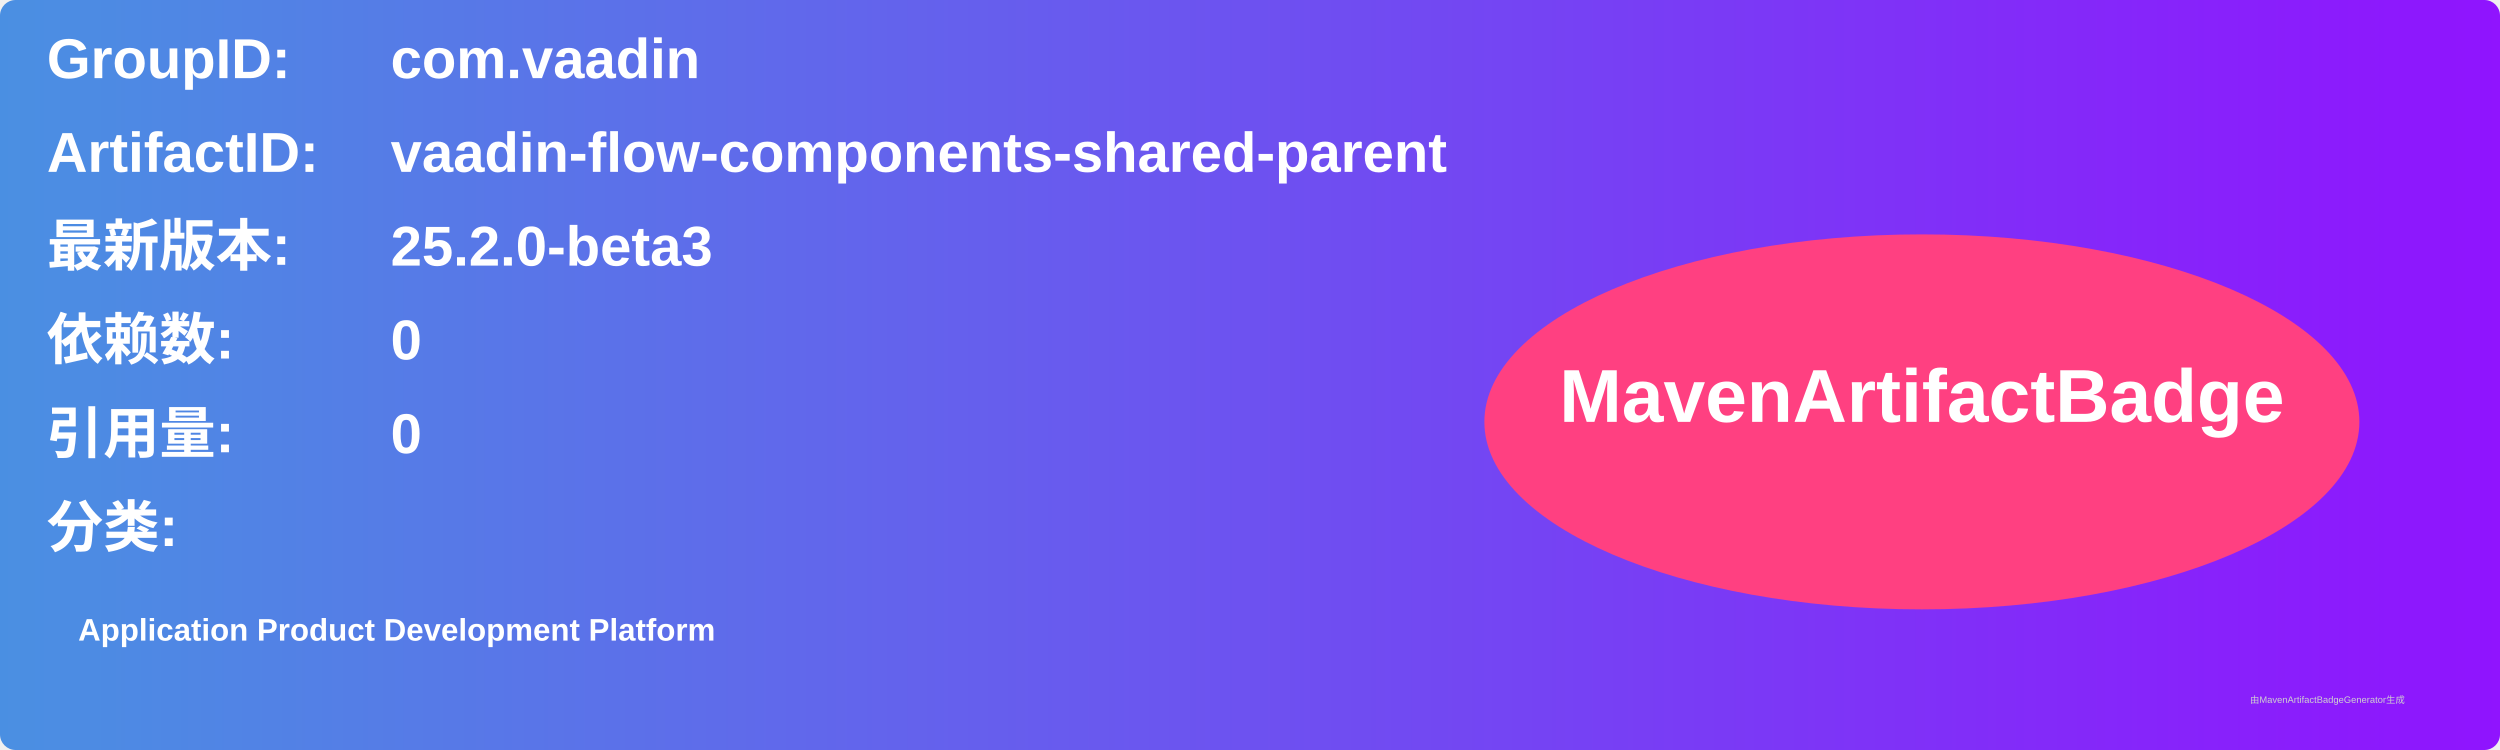
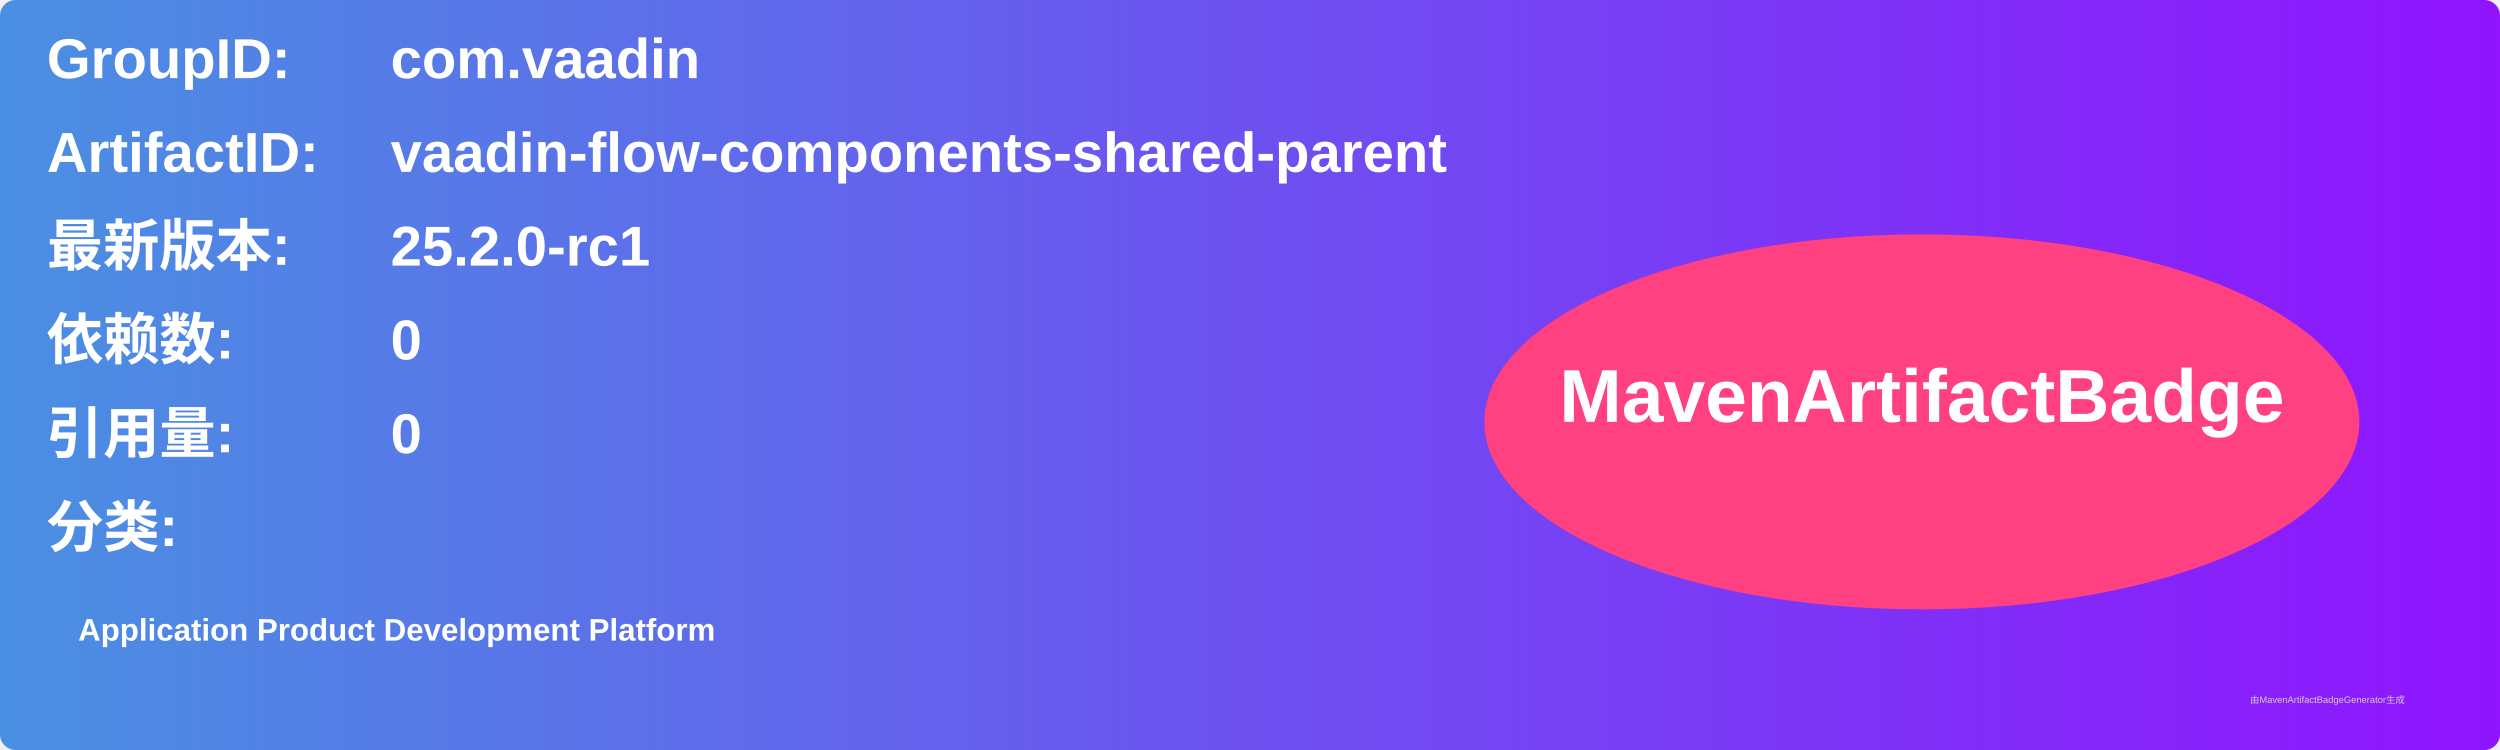
<svg xmlns="http://www.w3.org/2000/svg" width="800" height="240" viewBox="0 0 800 240">
  <linearGradient id="grad" x1="0%" y1="0%" x2="100%" y2="0%">
    <stop offset="0%" stop-color="#4a90e2" />
    <stop offset="100%" stop-color="#9013fe" />
  </linearGradient>
  <rect width="100%" height="100%" rx="5" ry="5" fill="url(#grad)" />
  <g transform="translate(15, 15)">
    <text x="0" y="10" font-family="Arial" font-size="18" fill="white" font-weight="bold" width="260">GroupID:</text>
    <text x="110" y="10" font-family="Arial" font-size="18" fill="white" font-weight="bold" width="460">com.vaadin</text>
    <text x="0" y="40" font-family="Arial" font-size="18" fill="white" font-weight="bold" width="260">ArtifactID:</text>
    <text x="110" y="40" font-family="Arial" font-size="18" fill="white" font-weight="bold" width="460">vaadin-flow-components-shared-parent</text>
    <text x="0" y="70" font-family="Arial" font-size="18" fill="white" font-weight="bold">最新版本:</text>
    <text x="110" y="70" font-family="Arial" font-size="18" fill="white" font-weight="bold">
-       <tspan font-weight="bold">25.2.0-beta3</tspan>
+       <tspan font-weight="bold">25.2.0-rc1</tspan>
    </text>
    <text x="0" y="100" font-family="Arial" font-size="18" fill="white" font-weight="bold">依赖数: </text>
    <text x="110" y="100" font-family="Arial" font-size="18" fill="white">
      <tspan font-weight="bold">0</tspan>
    </text>
    <text x="0" y="130" font-family="Arial" font-size="18" fill="white" font-weight="bold">引用量: </text>
    <text x="110" y="130" font-family="Arial" font-size="18" fill="white">
      <tspan font-weight="bold">0</tspan>
    </text>
    <text x="0" y="160" font-family="Arial" font-size="18" fill="white" font-weight="bold">分类:</text>
    <text x="10" y="190" font-family="Arial" font-size="10" fill="white">
      <tspan font-weight="bold">Application Product Development Platform</tspan>
    </text>
    <ellipse cx="600" cy="120" rx="140" ry="60" fill="#ff4081" />
    <text x="600" y="120" text-anchor="middle" font-family="Arial" font-size="24" fill="white" font-weight="bold">MavenArtifactBadge</text>
  </g>
  <text x="720" y="225" font-family="Arial" font-size="3" fill="#d0d0d0">由MavenArtifactBadgeGenerator生成</text>
</svg>
